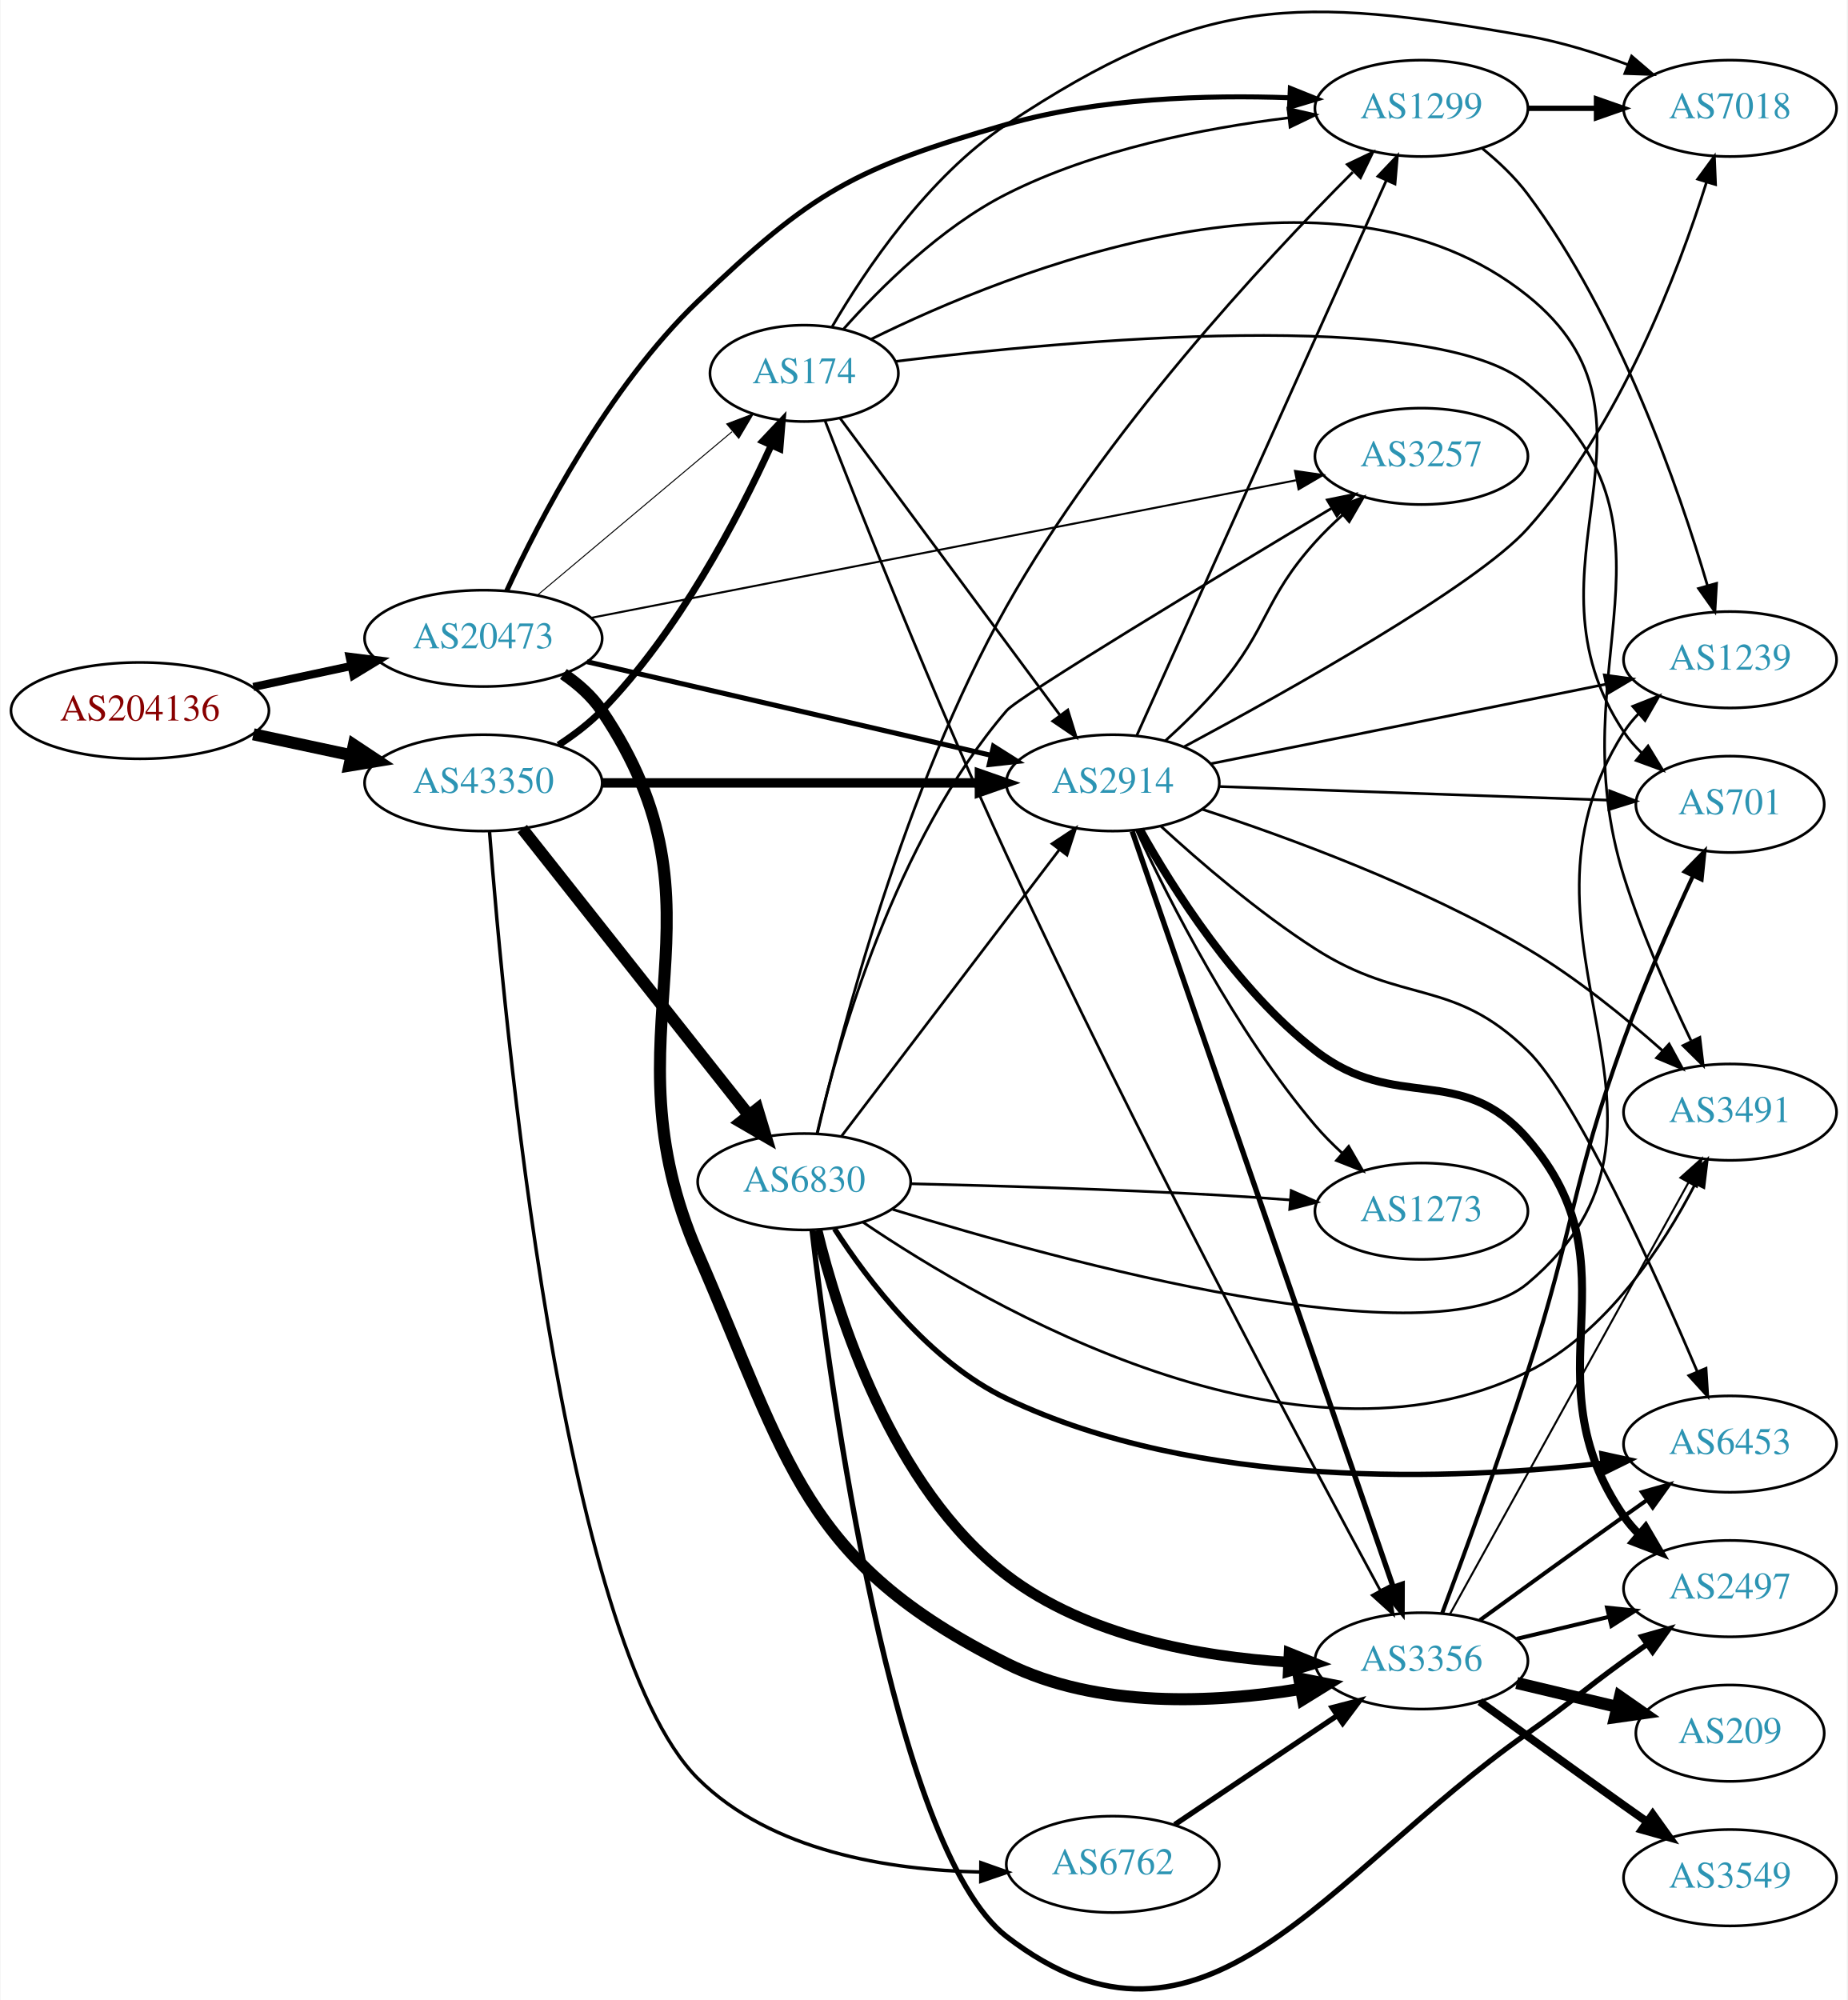
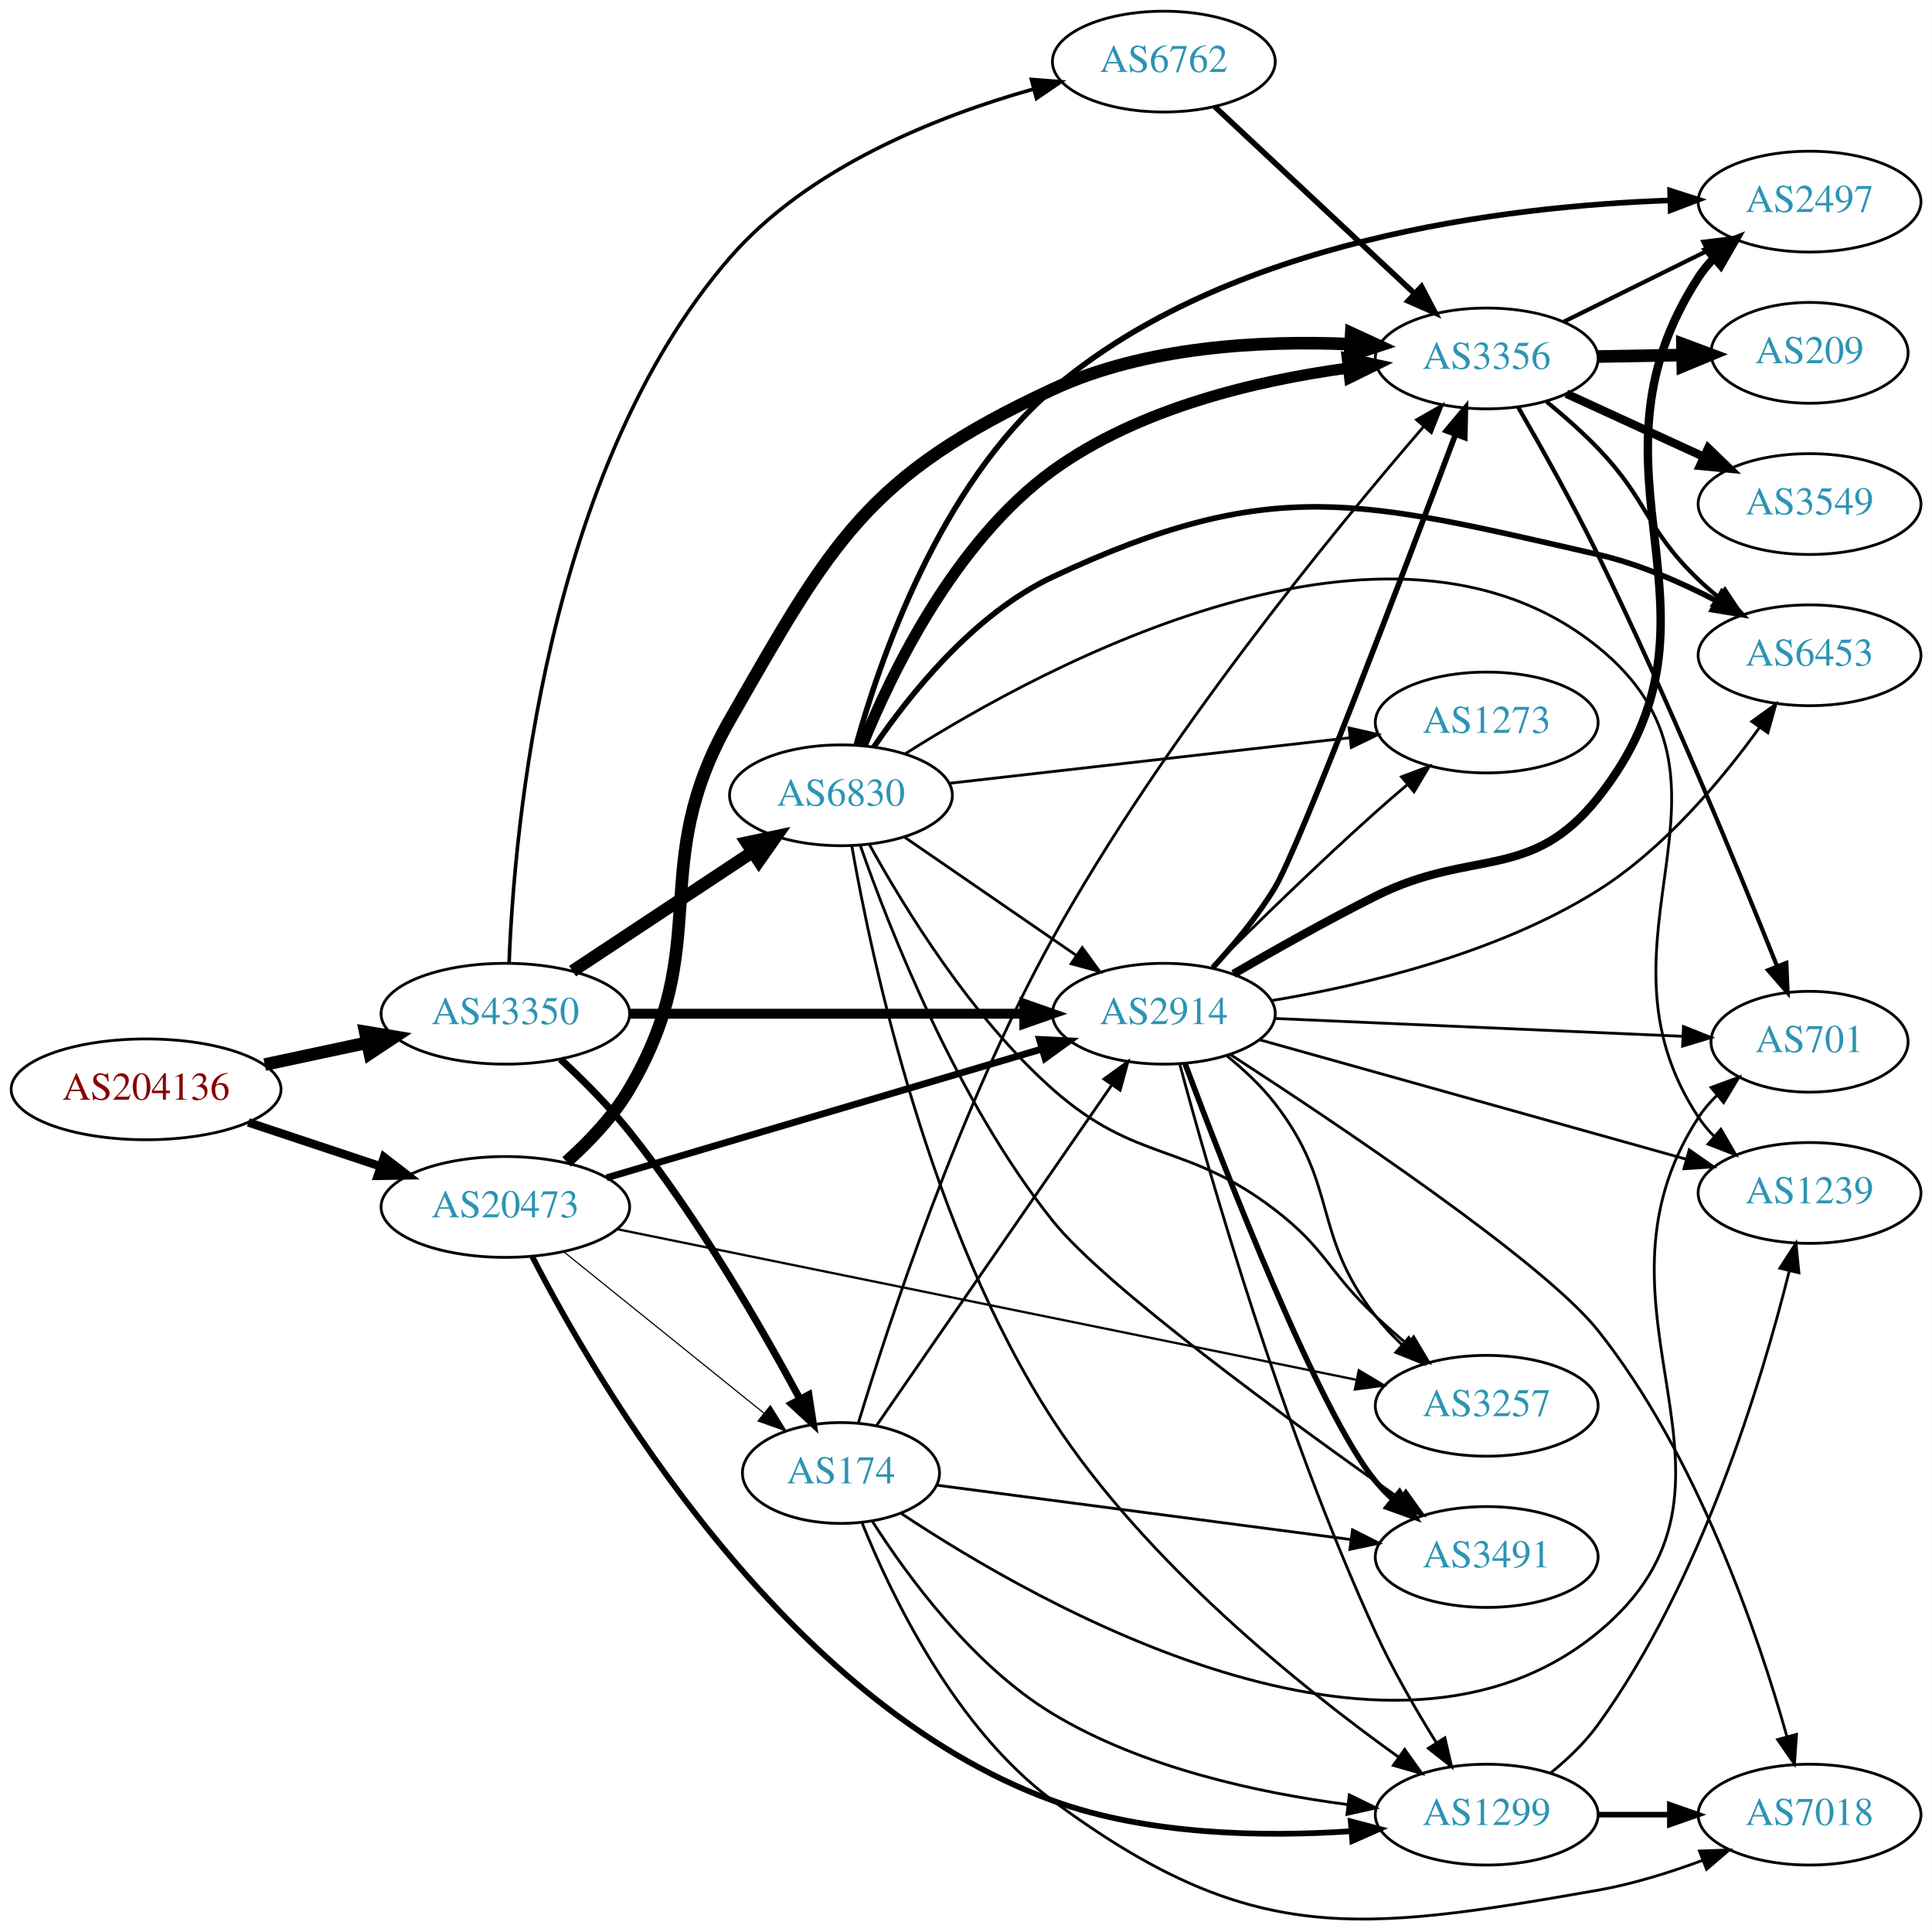
- <svg xmlns="http://www.w3.org/2000/svg" xmlns:xlink="http://www.w3.org/1999/xlink" width="690pt" height="747pt" viewBox="0.00 0.00 689.76 747.15">
-   <g id="graph0" class="graph" transform="scale(1 1) rotate(0) translate(4 743.149)">
-     <polygon fill="white" stroke="none" points="-4,4 -4,-743.149 685.755,-743.149 685.755,4 -4,4" />
+ <svg xmlns="http://www.w3.org/2000/svg" xmlns:xlink="http://www.w3.org/1999/xlink" width="690pt" height="690pt" viewBox="0.00 0.00 689.76 689.91">
+   <g id="graph0" class="graph" transform="scale(1 1) rotate(0) translate(4 685.907)">
+     <polygon fill="white" stroke="none" points="-4,4 -4,-685.907 685.755,-685.907 685.755,4 -4,4" />
    <g id="node1" class="node">
      <g id="a_node1">
        <a xlink:href="/asn/204136" xlink:title="AS204136 ~ SILENT-GHOST-AS [AT]">
-           <ellipse fill="#ffffff" stroke="black" cx="48.096" cy="-477.678" rx="48.192" ry="18" />
-           <text text-anchor="middle" x="48.096" y="-473.978" font-family="Times,serif" font-size="14.00" fill="#880000">AS204136</text>
+           <ellipse fill="#ffffff" stroke="black" cx="48.096" cy="-296.907" rx="48.192" ry="18" />
+           <text text-anchor="middle" x="48.096" y="-293.207" font-family="Times,serif" font-size="14.00" fill="#880000">AS204136</text>
        </a>
      </g>
    </g>
    <g id="node2" class="node">
      <g id="a_node2">
        <a xlink:href="/asn/20473" xlink:title="AS20473 ~ Choopa, LLC [US]">
-           <ellipse fill="#ffffff" stroke="black" cx="176.388" cy="-504.678" rx="44.393" ry="18" />
-           <text text-anchor="middle" x="176.388" y="-500.978" font-family="Times,serif" font-size="14.00" fill="#2c94b3">AS20473</text>
+           <ellipse fill="#ffffff" stroke="black" cx="176.388" cy="-254.907" rx="44.393" ry="18" />
+           <text text-anchor="middle" x="176.388" y="-251.207" font-family="Times,serif" font-size="14.00" fill="#2c94b3">AS20473</text>
        </a>
      </g>
    </g>
    <g id="edge1" class="edge">
-       <path fill="none" stroke="black" stroke-width="3.041" d="M90.448,-486.519C102.138,-489.018 114.964,-491.76 127.027,-494.339" />
-       <polygon fill="black" stroke="black" stroke-width="3.041" points="126.428,-497.79 136.939,-496.458 127.891,-490.945 126.428,-497.79" />
+       <path fill="none" stroke="black" stroke-width="3.041" d="M84.611,-285.096C99.214,-280.24 116.272,-274.567 131.635,-269.458" />
+       <polygon fill="black" stroke="black" stroke-width="3.041" points="133.058,-272.673 141.442,-266.196 130.849,-266.031 133.058,-272.673" />
    </g>
    <g id="node3" class="node">
      <g id="a_node3">
        <a xlink:href="/asn/43350" xlink:title="AS43350 ~ NForce Entertainment B.V. [NL]">
-           <ellipse fill="#ffffff" stroke="black" cx="176.388" cy="-450.678" rx="44.393" ry="18" />
-           <text text-anchor="middle" x="176.388" y="-446.978" font-family="Times,serif" font-size="14.00" fill="#2c94b3">AS43350</text>
+           <ellipse fill="#ffffff" stroke="black" cx="176.388" cy="-323.907" rx="44.393" ry="18" />
+           <text text-anchor="middle" x="176.388" y="-320.207" font-family="Times,serif" font-size="14.00" fill="#2c94b3">AS43350</text>
        </a>
      </g>
    </g>
    <g id="edge2" class="edge">
-       <path fill="none" stroke="black" stroke-width="4.5" d="M90.448,-468.837C102.138,-466.338 114.964,-463.596 127.027,-461.017" />
-       <polygon fill="black" stroke="black" stroke-width="4.5" points="127.983,-464.839 136.939,-458.898 126.336,-457.138 127.983,-464.839" />
+       <path fill="none" stroke="black" stroke-width="4.5" d="M90.448,-305.748C102.138,-308.247 114.964,-310.989 127.027,-313.568" />
+       <polygon fill="black" stroke="black" stroke-width="4.5" points="126.336,-317.447 136.939,-315.687 127.983,-309.746 126.336,-317.447" />
    </g>
    <g id="node4" class="node">
      <g id="a_node4">
-         <a xlink:href="/asn/3356" xlink:title="AS3356 ~ Level 3 Parent, LLC [US]">
-           <ellipse fill="#ffffff" stroke="black" cx="526.816" cy="-122.678" rx="39.794" ry="18" />
-           <text text-anchor="middle" x="526.816" y="-118.978" font-family="Times,serif" font-size="14.00" fill="#2c94b3">AS3356</text>
+         <a xlink:href="/asn/1299" xlink:title="AS1299 ~ Telia Carrier [EU]">
+           <ellipse fill="#ffffff" stroke="black" cx="526.816" cy="-37.907" rx="39.794" ry="18" />
+           <text text-anchor="middle" x="526.816" y="-34.207" font-family="Times,serif" font-size="14.00" fill="#2c94b3">AS1299</text>
        </a>
      </g>
    </g>
    <g id="edge3" class="edge">
-       <path fill="none" stroke="black" stroke-width="4.5" d="M206.29,-491.366C211.768,-487.646 216.922,-483.102 220.584,-477.678 271.855,-401.735 220.005,-358.69 256.584,-274.678 290.573,-196.612 295.677,-159.67 371.877,-121.678 405.869,-104.73 449.563,-106.908 481.71,-112.199" />
-       <polygon fill="black" stroke="black" stroke-width="4.5" points="481.174,-116.103 491.715,-114.006 482.574,-108.354 481.174,-116.103" />
+       <path fill="none" stroke="black" stroke-width="2.045" d="M186.007,-237.171C208.804,-192.751 275.609,-77.79 371.877,-42.907 405.983,-30.549 447.172,-29.884 478.359,-31.991" />
+       <polygon fill="black" stroke="black" stroke-width="2.045" points="478.282,-35.495 488.527,-32.798 478.836,-28.517 478.282,-35.495" />
    </g>
    <g id="node5" class="node">
      <g id="a_node5">
-         <a xlink:href="/asn/1299" xlink:title="AS1299 ~ Telia Carrier [EU]">
-           <ellipse fill="#ffffff" stroke="black" cx="526.816" cy="-702.678" rx="39.794" ry="18" />
-           <text text-anchor="middle" x="526.816" y="-698.978" font-family="Times,serif" font-size="14.00" fill="#2c94b3">AS1299</text>
+         <a xlink:href="/asn/2914" xlink:title="AS2914 ~ NTT America, Inc. [US]">
+           <ellipse fill="#ffffff" stroke="black" cx="411.523" cy="-323.907" rx="39.794" ry="18" />
+           <text text-anchor="middle" x="411.523" y="-320.207" font-family="Times,serif" font-size="14.00" fill="#2c94b3">AS2914</text>
        </a>
      </g>
    </g>
    <g id="edge4" class="edge">
-       <path fill="none" stroke="black" stroke-width="1.875" d="M185.109,-522.448C197.223,-548.719 222.841,-598.299 256.584,-630.678 299.185,-671.559 315.123,-680.393 371.877,-696.678 406.292,-706.553 446.808,-707.741 477.634,-706.627" />
-       <polygon fill="black" stroke="black" stroke-width="1.875" points="477.863,-710.121 487.694,-706.17 477.545,-703.128 477.863,-710.121" />
+       <path fill="none" stroke="black" stroke-width="2.455" d="M212.543,-265.312C254.17,-277.632 323.465,-298.141 368.053,-311.337" />
+       <polygon fill="black" stroke="black" stroke-width="2.455" points="367.141,-314.717 377.723,-314.199 369.127,-308.005 367.141,-314.717" />
    </g>
    <g id="node6" class="node">
      <g id="a_node6">
-         <a xlink:href="/asn/2914" xlink:title="AS2914 ~ NTT America, Inc. [US]">
-           <ellipse fill="#ffffff" stroke="black" cx="411.523" cy="-450.678" rx="39.794" ry="18" />
-           <text text-anchor="middle" x="411.523" y="-446.978" font-family="Times,serif" font-size="14.00" fill="#2c94b3">AS2914</text>
+         <a xlink:href="/asn/3356" xlink:title="AS3356 ~ Level 3 Parent, LLC [US]">
+           <ellipse fill="#ffffff" stroke="black" cx="526.816" cy="-557.907" rx="39.794" ry="18" />
+           <text text-anchor="middle" x="526.816" y="-554.207" font-family="Times,serif" font-size="14.00" fill="#2c94b3">AS3356</text>
        </a>
      </g>
    </g>
    <g id="edge5" class="edge">
-       <path fill="none" stroke="black" stroke-width="1.875" d="M215.104,-495.942C256.352,-486.388 322.397,-471.09 366.117,-460.964" />
-       <polygon fill="black" stroke="black" stroke-width="1.875" points="366.953,-464.363 375.905,-458.696 365.373,-457.543 366.953,-464.363" />
+       <path fill="none" stroke="black" stroke-width="4.5" d="M198.252,-271.032C206.26,-278.181 214.845,-287.177 220.584,-296.907 251.474,-349.286 226.367,-376.136 256.584,-428.907 293.017,-492.536 305.358,-516.064 371.877,-546.907 404.963,-562.248 446.384,-564.386 477.923,-563.023" />
+       <polygon fill="black" stroke="black" stroke-width="4.5" points="478.452,-566.937 488.214,-562.441 478.007,-559.074 478.452,-566.937" />
    </g>
    <g id="node7" class="node">
      <g id="a_node7">
        <a xlink:href="/asn/3257" xlink:title="AS3257 ~ GTT [DE]">
-           <ellipse fill="#ffffff" stroke="black" cx="526.816" cy="-572.678" rx="39.794" ry="18" />
-           <text text-anchor="middle" x="526.816" y="-568.978" font-family="Times,serif" font-size="14.00" fill="#2c94b3">AS3257</text>
+           <ellipse fill="#ffffff" stroke="black" cx="526.816" cy="-183.907" rx="39.794" ry="18" />
+           <text text-anchor="middle" x="526.816" y="-180.207" font-family="Times,serif" font-size="14.00" fill="#2c94b3">AS3257</text>
        </a>
      </g>
    </g>
    <g id="edge6" class="edge">
-       <path fill="none" stroke="black" stroke-width="0.75" d="M216.679,-512.346C281.6,-525.016 410.928,-550.256 479.937,-563.724" />
-       <polygon fill="black" stroke="black" stroke-width="0.75" points="479.586,-567.222 490.071,-565.702 480.927,-560.351 479.586,-567.222" />
+       <path fill="none" stroke="black" stroke-width="0.818" d="M216.343,-246.969C281.204,-233.752 411.018,-207.3 480.104,-193.222" />
+       <polygon fill="black" stroke="black" stroke-width="0.818" points="481.147,-196.582 490.247,-191.155 479.749,-189.722 481.147,-196.582" />
    </g>
    <g id="node8" class="node">
      <g id="a_node8">
        <a xlink:href="/asn/174" xlink:title="AS174 ~ Cogent Communications [US]">
-           <ellipse fill="#ffffff" stroke="black" cx="296.23" cy="-603.678" rx="35.194" ry="18" />
-           <text text-anchor="middle" x="296.23" y="-599.978" font-family="Times,serif" font-size="14.00" fill="#2c94b3">AS174</text>
+           <ellipse fill="#ffffff" stroke="black" cx="296.23" cy="-159.907" rx="35.194" ry="18" />
+           <text text-anchor="middle" x="296.23" y="-156.207" font-family="Times,serif" font-size="14.00" fill="#2c94b3">AS174</text>
        </a>
      </g>
    </g>
    <g id="edge7" class="edge">
-       <path fill="none" stroke="black" stroke-width="0.375" d="M196.583,-520.804C216.361,-537.42 247.318,-563.427 269.272,-581.87" />
-       <polygon fill="black" stroke="black" stroke-width="0.375" points="267.295,-584.781 277.203,-588.533 271.798,-579.421 267.295,-584.781" />
-     </g>
-     <g id="edge27" class="edge">
-       <path fill="none" stroke="black" stroke-width="3.536" d="M220.692,-450.678C260.631,-450.678 319.866,-450.678 361.52,-450.678" />
-       <polygon fill="black" stroke="black" stroke-width="3.536" points="361.71,-454.178 371.71,-450.678 361.709,-447.178 361.71,-454.178" />
+       <path fill="none" stroke="black" stroke-width="0.409" d="M197.112,-239.006C216.749,-223.175 247.018,-198.774 268.742,-181.261" />
+       <polygon fill="black" stroke="black" stroke-width="0.409" points="271.021,-183.919 276.609,-174.918 266.627,-178.47 271.021,-183.919" />
+     </g>
+     <g id="edge25" class="edge">
+       <path fill="none" stroke="black" stroke-width="3.536" d="M220.692,-323.907C260.631,-323.907 319.866,-323.907 361.52,-323.907" />
+       <polygon fill="black" stroke="black" stroke-width="3.536" points="361.71,-327.407 371.71,-323.907 361.709,-320.407 361.71,-327.407" />
    </g>
    <g id="edge26" class="edge">
-       <path fill="none" stroke="black" stroke-width="2.571" d="M204.458,-464.82C210.173,-468.536 215.888,-472.869 220.584,-477.678 249.219,-507.003 271.39,-549.358 283.883,-576.705" />
-       <polygon fill="black" stroke="black" stroke-width="2.571" points="280.778,-578.336 288.042,-586.049 287.173,-575.49 280.778,-578.336" />
+       <path fill="none" stroke="black" stroke-width="2.571" d="M196.072,-307.677C204.087,-300.242 213.27,-291.059 220.584,-281.907 245.052,-251.292 267.724,-212.052 281.513,-186.461" />
+       <polygon fill="black" stroke="black" stroke-width="2.571" points="284.744,-187.84 286.349,-177.367 278.564,-184.553 284.744,-187.84" />
    </g>
    <g id="node18" class="node">
      <g id="a_node18">
-         <a xlink:href="/asn/6762" xlink:title="AS6762 ~ TELECOM ITALIA SPARKLE S.p.A. [IT]">
-           <ellipse fill="#ffffff" stroke="black" cx="411.523" cy="-46.678" rx="39.794" ry="18" />
-           <text text-anchor="middle" x="411.523" y="-42.978" font-family="Times,serif" font-size="14.00" fill="#2c94b3">AS6762</text>
-         </a>
-       </g>
-     </g>
-     <g id="edge28" class="edge">
-       <path fill="none" stroke="black" stroke-width="1.286" d="M178.696,-432.346C183.91,-364.584 205.452,-129.565 256.584,-78.678 283.937,-51.456 328.027,-44.541 362.025,-43.806" />
-       <polygon fill="black" stroke="black" stroke-width="1.286" points="362.239,-47.306 372.223,-43.761 362.207,-40.306 362.239,-47.306" />
+         <a xlink:href="/asn/6830" xlink:title="AS6830 ~ LGI-UPC [AT]">
+           <ellipse fill="#ffffff" stroke="black" cx="296.23" cy="-401.907" rx="39.794" ry="18" />
+           <text text-anchor="middle" x="296.23" y="-398.207" font-family="Times,serif" font-size="14.00" fill="#2c94b3">AS6830</text>
+         </a>
+       </g>
+     </g>
+     <g id="edge27" class="edge">
+       <path fill="none" stroke="black" stroke-width="4.5" d="M200.389,-339.132C218.709,-351.258 244.523,-368.344 264.595,-381.63" />
+       <polygon fill="black" stroke="black" stroke-width="4.5" points="262.573,-385.013 273.085,-387.25 266.92,-378.447 262.573,-385.013" />
    </g>
    <g id="node19" class="node">
      <g id="a_node19">
-         <a xlink:href="/asn/6830" xlink:title="AS6830 ~ LGI-UPC [AT]">
-           <ellipse fill="#ffffff" stroke="black" cx="296.23" cy="-301.678" rx="39.794" ry="18" />
-           <text text-anchor="middle" x="296.23" y="-297.978" font-family="Times,serif" font-size="14.00" fill="#2c94b3">AS6830</text>
-         </a>
-       </g>
-     </g>
-     <g id="edge29" class="edge">
-       <path fill="none" stroke="black" stroke-width="4.5" d="M190.906,-433.586C211.684,-407.314 251.575,-356.876 275.557,-326.553" />
-       <polygon fill="black" stroke="black" stroke-width="4.5" points="278.755,-328.857 281.87,-318.571 272.578,-323.972 278.755,-328.857" />
+         <a xlink:href="/asn/6762" xlink:title="AS6762 ~ TELECOM ITALIA SPARKLE S.p.A. [IT]">
+           <ellipse fill="#ffffff" stroke="black" cx="411.523" cy="-663.907" rx="39.794" ry="18" />
+           <text text-anchor="middle" x="411.523" y="-660.207" font-family="Times,serif" font-size="14.00" fill="#2c94b3">AS6762</text>
+         </a>
+       </g>
+     </g>
+     <g id="edge28" class="edge">
+       <path fill="none" stroke="black" stroke-width="1.286" d="M177.723,-342.085C179.541,-389.386 190.634,-517.9 256.584,-593.907 284.603,-626.2 330.558,-644.404 364.976,-654.099" />
+       <polygon fill="black" stroke="black" stroke-width="1.286" points="364.239,-657.525 374.803,-656.727 366.047,-650.762 364.239,-657.525" />
    </g>
    <g id="node9" class="node">
      <g id="a_node9">
-         <a xlink:href="/asn/2497" xlink:title="AS2497 ~ Internet Initiative Japan Inc. [JP]">
-           <ellipse fill="#ffffff" stroke="black" cx="642.109" cy="-149.678" rx="39.794" ry="18" />
-           <text text-anchor="middle" x="642.109" y="-145.978" font-family="Times,serif" font-size="14.00" fill="#2c94b3">AS2497</text>
+         <a xlink:href="/asn/7018" xlink:title="AS7018 ~ AT&amp;T Services, Inc. [US]">
+           <ellipse fill="#ffffff" stroke="black" cx="642.109" cy="-37.907" rx="39.794" ry="18" />
+           <text text-anchor="middle" x="642.109" y="-34.207" font-family="Times,serif" font-size="14.00" fill="#2c94b3">AS7018</text>
        </a>
      </g>
    </g>
    <g id="edge8" class="edge">
-       <path fill="none" stroke="black" stroke-width="1.5" d="M562.423,-130.926C573.295,-133.516 585.449,-136.413 596.891,-139.14" />
-       <polygon fill="black" stroke="black" stroke-width="1.5" points="596.175,-142.567 606.714,-141.481 597.798,-135.758 596.175,-142.567" />
+       <path fill="none" stroke="black" stroke-width="2" d="M566.488,-37.907C574.691,-37.907 583.455,-37.907 591.987,-37.907" />
+       <polygon fill="black" stroke="black" stroke-width="2" points="592.227,-41.407 602.226,-37.907 592.226,-34.407 592.227,-41.407" />
    </g>
    <g id="node10" class="node">
      <g id="a_node10">
-         <a xlink:href="/asn/701" xlink:title="AS701 ~ UUNET [US]">
-           <ellipse fill="#ffffff" stroke="black" cx="642.109" cy="-442.678" rx="35.194" ry="18" />
-           <text text-anchor="middle" x="642.109" y="-438.978" font-family="Times,serif" font-size="14.00" fill="#2c94b3">AS701</text>
+         <a xlink:href="/asn/1239" xlink:title="AS1239 ~ Sprint [US]">
+           <ellipse fill="#ffffff" stroke="black" cx="642.109" cy="-259.907" rx="39.794" ry="18" />
+           <text text-anchor="middle" x="642.109" y="-256.207" font-family="Times,serif" font-size="14.00" fill="#2c94b3">AS1239</text>
        </a>
      </g>
    </g>
    <g id="edge9" class="edge">
-       <path fill="none" stroke="black" stroke-width="1.5" d="M534.581,-140.526C542.574,-161.848 556.096,-198.659 566.463,-230.678 584.138,-285.275 582.883,-300.735 602.463,-354.678 610.029,-375.525 620.157,-398.447 628.146,-415.669" />
-       <polygon fill="black" stroke="black" stroke-width="1.5" points="625.151,-417.525 632.567,-425.091 631.488,-414.552 625.151,-417.525" />
+       <path fill="none" stroke="black" d="M549.691,-52.813C555.722,-57.717 561.864,-63.557 566.463,-69.907 603.419,-120.939 625.046,-192.726 634.812,-231.828" />
+       <polygon fill="black" stroke="black" points="631.506,-233.046 637.255,-241.946 638.31,-231.404 631.506,-233.046" />
+     </g>
+     <g id="edge22" class="edge">
+       <path fill="none" stroke="black" d="M417.2,-305.944C427.467,-267.654 453.749,-175.573 487.17,-102.907 493.316,-89.543 501.486,-75.425 508.73,-63.774" />
+       <polygon fill="black" stroke="black" points="511.882,-65.339 514.285,-55.02 505.971,-61.588 511.882,-65.339" />
+     </g>
+     <g id="edge18" class="edge">
+       <path fill="none" stroke="black" stroke-width="2" d="M429.019,-340.385C436.485,-348.48 444.998,-358.679 451.17,-368.907 459.89,-383.36 497.292,-481.837 515.617,-530.627" />
+       <polygon fill="black" stroke="black" stroke-width="2" points="512.432,-532.102 519.221,-540.236 518.986,-529.644 512.432,-532.102" />
+     </g>
+     <g id="edge17" class="edge">
+       <path fill="none" stroke="black" d="M434.129,-308.799C440.153,-303.889 446.358,-298.097 451.17,-291.907 474.108,-262.399 464.231,-245.416 487.17,-215.907 489.951,-212.329 493.199,-208.883 496.608,-205.664" />
+       <polygon fill="black" stroke="black" points="498.987,-208.233 504.21,-199.015 494.379,-202.964 498.987,-208.233" />
+     </g>
+     <g id="edge19" class="edge">
+       <path fill="none" stroke="black" d="M435.228,-309.384C473.129,-284.8 547.05,-235.286 566.463,-210.907 601.978,-166.306 623.734,-102.244 634.004,-65.896" />
+       <polygon fill="black" stroke="black" points="637.452,-66.556 636.712,-55.987 630.7,-64.711 637.452,-66.556" />
+     </g>
+     <g id="edge20" class="edge">
+       <path fill="none" stroke="black" d="M445.761,-314.601C485.968,-303.344 553.746,-284.367 597.953,-271.99" />
+       <polygon fill="black" stroke="black" points="599.145,-275.291 607.831,-269.225 597.257,-268.55 599.145,-275.291" />
    </g>
    <g id="node11" class="node">
      <g id="a_node11">
-         <a xlink:href="/asn/3491" xlink:title="AS3491 ~ PCCW Global, Inc. [US]">
-           <ellipse fill="#ffffff" stroke="black" cx="642.109" cy="-327.678" rx="39.794" ry="18" />
-           <text text-anchor="middle" x="642.109" y="-323.978" font-family="Times,serif" font-size="14.00" fill="#2c94b3">AS3491</text>
-         </a>
-       </g>
-     </g>
-     <g id="edge10" class="edge">
-       <path fill="none" stroke="black" stroke-width="0.75" d="M537.475,-140.156C557.375,-176.163 603.038,-258.79 626.542,-301.32" />
-       <polygon fill="black" stroke="black" stroke-width="0.75" points="623.574,-303.185 631.474,-310.244 629.7,-299.799 623.574,-303.185" />
+         <a xlink:href="/asn/2497" xlink:title="AS2497 ~ Internet Initiative Japan Inc. [JP]">
+           <ellipse fill="#ffffff" stroke="black" cx="642.109" cy="-613.907" rx="39.794" ry="18" />
+           <text text-anchor="middle" x="642.109" y="-610.207" font-family="Times,serif" font-size="14.00" fill="#2c94b3">AS2497</text>
+         </a>
+       </g>
+     </g>
+     <g id="edge15" class="edge">
+       <path fill="none" stroke="black" stroke-width="3" d="M436.409,-338.127C450.904,-346.559 469.883,-357.254 487.17,-365.907 521.617,-383.15 542.446,-370.788 566.463,-400.907 618.958,-466.741 556.595,-516.296 602.463,-586.907 604.051,-589.352 605.946,-591.64 608.031,-593.766" />
+       <polygon fill="black" stroke="black" stroke-width="3" points="605.826,-596.487 615.684,-600.37 610.399,-591.187 605.826,-596.487" />
    </g>
    <g id="node12" class="node">
      <g id="a_node12">
-         <a xlink:href="/asn/209" xlink:title="AS209 ~ CenturyLink Communications, LLC [US]">
-           <ellipse fill="#ffffff" stroke="black" cx="642.109" cy="-95.678" rx="35.194" ry="18" />
-           <text text-anchor="middle" x="642.109" y="-91.978" font-family="Times,serif" font-size="14.00" fill="#2c94b3">AS209</text>
-         </a>
-       </g>
+         <a xlink:href="/asn/701" xlink:title="AS701 ~ UUNET [US]">
+           <ellipse fill="#ffffff" stroke="black" cx="642.109" cy="-313.907" rx="35.194" ry="18" />
+           <text text-anchor="middle" x="642.109" y="-310.207" font-family="Times,serif" font-size="14.00" fill="#2c94b3">AS701</text>
+         </a>
+       </g>
+     </g>
+     <g id="edge21" class="edge">
+       <path fill="none" stroke="black" d="M451.041,-322.222C491.359,-320.458 554.573,-317.693 596.9,-315.841" />
+       <polygon fill="black" stroke="black" points="597.082,-319.337 606.92,-315.403 596.776,-312.343 597.082,-319.337" />
+     </g>
+     <g id="node14" class="node">
+       <g id="a_node14">
+         <a xlink:href="/asn/6453" xlink:title="AS6453 ~ TATA COMMUNICATIONS (AMERICA) INC [US]">
+           <ellipse fill="#ffffff" stroke="black" cx="642.109" cy="-451.907" rx="39.794" ry="18" />
+           <text text-anchor="middle" x="642.109" y="-448.207" font-family="Times,serif" font-size="14.00" fill="#2c94b3">AS6453</text>
+         </a>
+       </g>
+     </g>
+     <g id="edge23" class="edge">
+       <path fill="none" stroke="black" d="M450.068,-328.603C482.82,-334.048 530.579,-345.343 566.463,-367.907 590.13,-382.79 610.691,-407.333 624.207,-426.056" />
+       <polygon fill="black" stroke="black" points="621.482,-428.267 630.083,-434.453 627.218,-424.253 621.482,-428.267" />
+     </g>
+     <g id="node16" class="node">
+       <g id="a_node16">
+         <a xlink:href="/asn/3491" xlink:title="AS3491 ~ PCCW Global, Inc. [US]">
+           <ellipse fill="#ffffff" stroke="black" cx="526.816" cy="-129.907" rx="39.794" ry="18" />
+           <text text-anchor="middle" x="526.816" y="-126.207" font-family="Times,serif" font-size="14.00" fill="#2c94b3">AS3491</text>
+         </a>
+       </g>
+     </g>
+     <g id="edge16" class="edge">
+       <path fill="none" stroke="black" stroke-width="2" d="M419.09,-306.094C433.27,-268.227 467.09,-181.203 487.17,-156.907 489.027,-154.66 491.116,-152.515 493.336,-150.487" />
+       <polygon fill="black" stroke="black" stroke-width="2" points="495.684,-153.089 501.243,-144.07 491.273,-147.654 495.684,-153.089" />
+     </g>
+     <g id="node17" class="node">
+       <g id="a_node17">
+         <a xlink:href="/asn/1273" xlink:title="AS1273 ~ Vodafone Group PLC [EU]">
+           <ellipse fill="#ffffff" stroke="black" cx="526.816" cy="-427.907" rx="39.794" ry="18" />
+           <text text-anchor="middle" x="526.816" y="-424.207" font-family="Times,serif" font-size="14.00" fill="#2c94b3">AS1273</text>
+         </a>
+       </g>
+     </g>
+     <g id="edge24" class="edge">
+       <path fill="none" stroke="black" d="M428.785,-340.288C443.683,-355.125 466.497,-377.427 487.17,-395.907 490.794,-399.147 494.675,-402.496 498.529,-405.751" />
+       <polygon fill="black" stroke="black" points="496.387,-408.522 506.309,-412.238 500.87,-403.146 496.387,-408.522" />
+     </g>
+     <g id="edge10" class="edge">
+       <path fill="none" stroke="black" stroke-width="1.5" d="M554.378,-571.037C569.577,-578.549 588.847,-588.074 605.36,-596.237" />
+       <polygon fill="black" stroke="black" stroke-width="1.5" points="604.198,-599.566 614.713,-600.86 607.3,-593.291 604.198,-599.566" />
    </g>
    <g id="edge11" class="edge">
-       <path fill="none" stroke="black" stroke-width="4.5" d="M562.423,-114.43C574.218,-111.62 587.522,-108.449 599.79,-105.525" />
-       <polygon fill="black" stroke="black" stroke-width="4.5" points="600.98,-109.289 609.795,-103.141 599.155,-101.629 600.98,-109.289" />
+       <path fill="none" stroke="black" stroke-width="1.5" d="M537.993,-540.613C546.085,-526.599 557.497,-506.239 566.463,-487.907 591.436,-436.843 616.732,-375.37 630.519,-340.851" />
+       <polygon fill="black" stroke="black" stroke-width="1.5" points="633.813,-342.038 634.254,-331.452 627.308,-339.453 633.813,-342.038" />
    </g>
    <g id="node13" class="node">
      <g id="a_node13">
        <a xlink:href="/asn/3549" xlink:title="AS3549 ~ Level 3 Parent, LLC [US]">
-           <ellipse fill="#ffffff" stroke="black" cx="642.109" cy="-41.678" rx="39.794" ry="18" />
-           <text text-anchor="middle" x="642.109" y="-37.978" font-family="Times,serif" font-size="14.00" fill="#2c94b3">AS3549</text>
+           <ellipse fill="#ffffff" stroke="black" cx="642.109" cy="-505.907" rx="39.794" ry="18" />
+           <text text-anchor="middle" x="642.109" y="-502.207" font-family="Times,serif" font-size="14.00" fill="#2c94b3">AS3549</text>
        </a>
      </g>
    </g>
    <g id="edge12" class="edge">
-       <path fill="none" stroke="black" stroke-width="3" d="M548.664,-107.456C563.598,-96.587 584.212,-81.653 602.463,-68.678 605.283,-66.673 608.226,-64.594 611.174,-62.519" />
-       <polygon fill="black" stroke="black" stroke-width="3" points="613.22,-65.359 619.399,-56.752 609.201,-59.628 613.22,-65.359" />
-     </g>
-     <g id="node14" class="node">
-       <g id="a_node14">
-         <a xlink:href="/asn/6453" xlink:title="AS6453 ~ TATA COMMUNICATIONS (AMERICA) INC [US]">
-           <ellipse fill="#ffffff" stroke="black" cx="642.109" cy="-203.678" rx="39.794" ry="18" />
-           <text text-anchor="middle" x="642.109" y="-199.978" font-family="Times,serif" font-size="14.00" fill="#2c94b3">AS6453</text>
-         </a>
-       </g>
+       <path fill="none" stroke="black" stroke-width="3" d="M555.241,-545.319C570.022,-538.535 588.458,-530.074 604.454,-522.732" />
+       <polygon fill="black" stroke="black" stroke-width="3" points="605.915,-525.912 613.544,-518.559 602.995,-519.55 605.915,-525.912" />
    </g>
    <g id="edge13" class="edge">
-       <path fill="none" stroke="black" stroke-width="1.5" d="M548.664,-137.9C563.598,-148.769 584.212,-163.703 602.463,-176.678 605.283,-178.683 608.226,-180.763 611.174,-182.837" />
-       <polygon fill="black" stroke="black" stroke-width="1.5" points="609.201,-185.728 619.399,-188.604 613.22,-179.997 609.201,-185.728" />
+       <path fill="none" stroke="black" stroke-width="1.5" d="M548.233,-542.443C554.35,-537.437 560.904,-531.681 566.463,-525.907 584.712,-506.952 583.454,-497.101 602.463,-478.907 604.624,-476.838 606.957,-474.809 609.368,-472.851" />
+       <polygon fill="black" stroke="black" stroke-width="1.5" points="611.874,-475.343 617.729,-466.513 607.645,-469.765 611.874,-475.343" />
    </g>
    <g id="node15" class="node">
      <g id="a_node15">
-         <a xlink:href="/asn/7018" xlink:title="AS7018 ~ AT&amp;T Services, Inc. [US]">
-           <ellipse fill="#ffffff" stroke="black" cx="642.109" cy="-702.678" rx="39.794" ry="18" />
-           <text text-anchor="middle" x="642.109" y="-698.978" font-family="Times,serif" font-size="14.00" fill="#2c94b3">AS7018</text>
+         <a xlink:href="/asn/209" xlink:title="AS209 ~ CenturyLink Communications, LLC [US]">
+           <ellipse fill="#ffffff" stroke="black" cx="642.109" cy="-559.907" rx="35.194" ry="18" />
+           <text text-anchor="middle" x="642.109" y="-556.207" font-family="Times,serif" font-size="14.00" fill="#2c94b3">AS209</text>
        </a>
      </g>
    </g>
    <g id="edge14" class="edge">
-       <path fill="none" stroke="black" stroke-width="2" d="M566.488,-702.678C574.691,-702.678 583.455,-702.678 591.987,-702.678" />
-       <polygon fill="black" stroke="black" stroke-width="2" points="592.227,-706.178 602.226,-702.678 592.226,-699.178 592.227,-706.178" />
-     </g>
-     <g id="node16" class="node">
-       <g id="a_node16">
-         <a xlink:href="/asn/1239" xlink:title="AS1239 ~ Sprint [US]">
-           <ellipse fill="#ffffff" stroke="black" cx="642.109" cy="-496.678" rx="39.794" ry="18" />
-           <text text-anchor="middle" x="642.109" y="-492.978" font-family="Times,serif" font-size="14.00" fill="#2c94b3">AS1239</text>
-         </a>
-       </g>
-     </g>
-     <g id="edge15" class="edge">
-       <path fill="none" stroke="black" d="M549.568,-687.681C555.596,-682.775 561.767,-676.956 566.463,-670.678 600.78,-624.801 622.97,-560.737 633.638,-524.517" />
-       <polygon fill="black" stroke="black" points="637.076,-525.226 636.462,-514.649 630.346,-523.301 637.076,-525.226" />
-     </g>
-     <g id="edge18" class="edge">
-       <path fill="none" stroke="black" stroke-width="2" d="M418.776,-432.576C437.577,-378.142 493.691,-215.684 516.26,-150.345" />
-       <polygon fill="black" stroke="black" stroke-width="2" points="519.626,-151.319 519.583,-140.724 513.01,-149.033 519.626,-151.319" />
-     </g>
-     <g id="edge24" class="edge">
-       <path fill="none" stroke="black" d="M420.49,-468.398C440.032,-511.866 490.441,-623.992 513.712,-675.756" />
-       <polygon fill="black" stroke="black" points="510.566,-677.292 517.858,-684.977 516.95,-674.422 510.566,-677.292" />
-     </g>
-     <g id="edge22" class="edge">
-       <path fill="none" stroke="black" d="M431.077,-466.35C437.747,-472.389 445.113,-479.551 451.17,-486.678 469.849,-508.657 467.857,-519.253 487.17,-540.678 490.272,-544.119 493.753,-547.512 497.322,-550.728" />
-       <polygon fill="black" stroke="black" points="495.288,-553.594 505.162,-557.435 499.839,-548.275 495.288,-553.594" />
-     </g>
-     <g id="edge16" class="edge">
-       <path fill="none" stroke="black" stroke-width="3" d="M421.652,-433.224C433.91,-411.285 457.606,-373.716 487.17,-350.678 517.279,-327.215 541.489,-346.546 566.463,-317.678 608.778,-268.765 565.651,-229.857 602.463,-176.678 604.122,-174.281 606.068,-172.028 608.189,-169.925" />
-       <polygon fill="black" stroke="black" stroke-width="3" points="610.554,-172.508 615.909,-163.366 606.022,-167.173 610.554,-172.508" />
-     </g>
-     <g id="edge20" class="edge">
-       <path fill="none" stroke="black" d="M451.3,-449.321C491.662,-447.908 554.766,-445.7 597.004,-444.222" />
-       <polygon fill="black" stroke="black" points="597.13,-447.719 607.001,-443.872 596.885,-440.724 597.13,-447.719" />
-     </g>
-     <g id="edge21" class="edge">
-       <path fill="none" stroke="black" d="M444.791,-440.861C476.883,-430.38 526.906,-412.068 566.463,-388.678 584.526,-377.997 602.803,-363.144 616.751,-350.77" />
-       <polygon fill="black" stroke="black" points="619.363,-353.126 624.428,-343.82 614.665,-347.936 619.363,-353.126" />
-     </g>
-     <g id="edge23" class="edge">
-       <path fill="none" stroke="black" d="M429.376,-434.605C443.924,-421.257 465.895,-402.315 487.17,-388.678 520.07,-367.589 538.514,-377.992 566.463,-350.678 584.784,-332.773 613.98,-268.035 629.885,-230.713" />
-       <polygon fill="black" stroke="black" points="633.145,-231.991 633.814,-221.417 626.697,-229.266 633.145,-231.991" />
-     </g>
-     <g id="edge19" class="edge">
-       <path fill="none" stroke="black" d="M438.257,-464.227C476.86,-484.93 547.281,-524.281 566.463,-545.678 600.969,-584.17 622.716,-641.436 633.332,-675.122" />
-       <polygon fill="black" stroke="black" points="630.009,-676.226 636.27,-684.773 636.705,-674.187 630.009,-676.226" />
-     </g>
-     <g id="edge17" class="edge">
-       <path fill="none" stroke="black" d="M448.24,-457.866C487.996,-465.866 552.337,-478.814 595.654,-487.531" />
-       <polygon fill="black" stroke="black" points="595.149,-490.999 605.643,-489.541 596.53,-484.137 595.149,-490.999" />
-     </g>
-     <g id="node17" class="node">
-       <g id="a_node17">
-         <a xlink:href="/asn/1273" xlink:title="AS1273 ~ Vodafone Group PLC [EU]">
-           <ellipse fill="#ffffff" stroke="black" cx="526.816" cy="-290.678" rx="39.794" ry="18" />
-           <text text-anchor="middle" x="526.816" y="-286.978" font-family="Times,serif" font-size="14.00" fill="#2c94b3">AS1273</text>
-         </a>
-       </g>
-     </g>
-     <g id="edge25" class="edge">
-       <path fill="none" stroke="black" d="M420.433,-432.868C432.478,-406.924 457.212,-357.987 487.17,-322.678 490.167,-319.145 493.587,-315.699 497.125,-312.456" />
-       <polygon fill="black" stroke="black" points="499.646,-314.904 504.939,-305.726 495.078,-309.6 499.646,-314.904" />
+       <path fill="none" stroke="black" stroke-width="4.5" d="M566.488,-558.59C576.194,-558.761 586.684,-558.946 596.647,-559.122" />
+       <polygon fill="black" stroke="black" stroke-width="4.5" points="596.715,-563.061 606.783,-559.301 596.855,-555.188 596.715,-563.061" />
+     </g>
+     <g id="edge41" class="edge">
+       <path fill="none" stroke="black" d="M307.546,-142.49C320.177,-122.74 343.437,-91.065 371.877,-73.907 403.898,-54.589 445.441,-45.636 477.299,-41.488" />
+       <polygon fill="black" stroke="black" points="477.761,-44.958 487.278,-40.303 476.935,-38.007 477.761,-44.958" />
+     </g>
+     <g id="edge39" class="edge">
+       <path fill="none" stroke="black" d="M308.928,-176.84C328.856,-205.689 369.5,-264.524 392.89,-298.381" />
+       <polygon fill="black" stroke="black" points="390.156,-300.582 398.719,-306.82 395.915,-296.603 390.156,-300.582" />
    </g>
    <g id="edge42" class="edge">
-       <path fill="none" stroke="black" d="M303.98,-586.102C316.558,-553.662 344.768,-482.333 371.877,-423.678 419.63,-320.354 483.374,-200.841 511.477,-148.96" />
-       <polygon fill="black" stroke="black" points="514.603,-150.537 516.298,-140.079 508.451,-147.198 514.603,-150.537" />
+       <path fill="none" stroke="black" d="M302.435,-177.727C312.926,-212.362 338.487,-290.65 371.877,-350.907 411.229,-421.925 472.045,-496.167 504.19,-533.453" />
+       <polygon fill="black" stroke="black" points="501.771,-536.005 510.97,-541.261 507.057,-531.415 501.771,-536.005" />
+     </g>
+     <g id="edge44" class="edge">
+       <path fill="none" stroke="black" d="M303.841,-141.913C314.269,-116.063 337.007,-68.697 371.877,-42.907 442.342,9.21 480.135,4.226 566.463,-10.907 578.976,-13.101 592.157,-17.216 603.902,-21.584" />
+       <polygon fill="black" stroke="black" points="602.796,-24.909 613.384,-25.276 605.336,-18.386 602.796,-24.909" />
+     </g>
+     <g id="edge43" class="edge">
+       <path fill="none" stroke="black" d="M317.805,-145.422C366.783,-112.869 491.77,-41.412 566.463,-102.907 630.793,-155.871 556.999,-217.074 602.463,-286.907 604.293,-289.719 606.529,-292.323 608.993,-294.714" />
+       <polygon fill="black" stroke="black" points="606.954,-297.569 616.893,-301.238 611.411,-292.172 606.954,-297.569" />
    </g>
    <g id="edge40" class="edge">
-       <path fill="none" stroke="black" d="M310.878,-620.157C324.644,-635.65 347.324,-658.261 371.877,-670.678 404.704,-687.28 445.63,-695.27 477.03,-699.115" />
-       <polygon fill="black" stroke="black" points="476.96,-702.629 487.288,-700.267 477.741,-695.673 476.96,-702.629" />
-     </g>
-     <g id="edge41" class="edge">
-       <path fill="none" stroke="black" d="M309.57,-587.013C329.385,-560.253 368.431,-507.523 391.728,-476.06" />
-       <polygon fill="black" stroke="black" points="394.714,-477.909 397.852,-467.79 389.089,-473.743 394.714,-477.909" />
-     </g>
-     <g id="edge43" class="edge">
-       <path fill="none" stroke="black" d="M321.252,-616.446C372.522,-641.744 493.891,-690.97 566.463,-632.678 624.304,-586.218 561.237,-531.36 602.463,-469.678 604.327,-466.888 606.586,-464.299 609.065,-461.919" />
-       <polygon fill="black" stroke="black" points="611.483,-464.462 616.986,-455.409 607.038,-459.054 611.483,-464.462" />
-     </g>
-     <g id="edge44" class="edge">
-       <path fill="none" stroke="black" d="M330.34,-608.144C394.29,-615.995 531.581,-628.833 566.463,-599.678 630.398,-546.238 577.558,-495.198 602.463,-415.678 609.091,-394.514 619.254,-371.604 627.495,-354.467" />
-       <polygon fill="black" stroke="black" points="630.827,-355.621 632.084,-345.101 624.541,-352.542 630.827,-355.621" />
-     </g>
-     <g id="edge45" class="edge">
-       <path fill="none" stroke="black" d="M306.702,-621.146C318.991,-642.17 342.392,-677.081 371.877,-696.678 444.93,-745.233 480.062,-744.824 566.463,-729.678 578.976,-727.484 592.157,-723.369 603.902,-719.001" />
-       <polygon fill="black" stroke="black" points="605.336,-722.199 613.384,-715.309 602.796,-715.676 605.336,-722.199" />
+       <path fill="none" stroke="black" d="M330.468,-155.545C369.411,-150.434 434.22,-141.928 478.424,-136.127" />
+       <polygon fill="black" stroke="black" points="478.897,-139.595 488.357,-134.823 477.986,-132.655 478.897,-139.595" />
+     </g>
+     <g id="edge34" class="edge">
+       <path fill="none" stroke="black" d="M300.101,-383.797C307.061,-343.997 327.616,-247.038 371.877,-178.907 405.003,-127.915 460.831,-83.198 495.375,-58.433" />
+       <polygon fill="black" stroke="black" points="497.521,-61.202 503.672,-52.575 493.484,-55.484 497.521,-61.202" />
+     </g>
+     <g id="edge36" class="edge">
+       <path fill="none" stroke="black" d="M318.806,-387.052C336.177,-375.093 360.801,-358.14 380.161,-344.811" />
+       <polygon fill="black" stroke="black" points="382.389,-347.526 388.641,-338.972 378.42,-341.76 382.389,-347.526" />
    </g>
    <g id="edge30" class="edge">
-       <path fill="none" stroke="black" stroke-width="2" d="M434.636,-61.512C451.947,-73.125 476.217,-89.405 495.365,-102.251" />
-       <polygon fill="black" stroke="black" stroke-width="2" points="493.504,-105.217 503.759,-107.881 497.404,-99.404 493.504,-105.217" />
+       <path fill="none" stroke="black" stroke-width="4" d="M303.828,-419.824C314.24,-445.55 336.959,-492.629 371.877,-517.907 402.655,-540.189 444.824,-550.074 477.245,-554.452" />
+       <polygon fill="black" stroke="black" stroke-width="4" points="477.052,-557.954 487.402,-555.688 477.898,-551.005 477.052,-557.954" />
+     </g>
+     <g id="edge29" class="edge">
+       <path fill="none" stroke="black" d="M306.333,-384.432C318.728,-361.945 342.743,-322.71 371.877,-296.907 401.888,-270.327 419.368,-278.317 451.17,-253.907 469.624,-239.742 470.179,-231.799 487.17,-215.907 490.72,-212.586 494.56,-209.192 498.393,-205.915" />
+       <polygon fill="black" stroke="black" points="500.739,-208.516 506.159,-199.412 496.245,-203.149 500.739,-208.516" />
+     </g>
+     <g id="edge37" class="edge">
+       <path fill="none" stroke="black" d="M319.232,-416.767C369.106,-448.433 492.183,-514.956 566.463,-454.907 625.846,-406.9 560.23,-350.527 602.463,-286.907 604.075,-284.478 605.987,-282.202 608.085,-280.083" />
+       <polygon fill="black" stroke="black" points="610.452,-282.664 615.761,-273.495 605.893,-277.352 610.452,-282.664" />
    </g>
    <g id="edge33" class="edge">
-       <path fill="none" stroke="black" stroke-width="4" d="M301.063,-283.495C308.698,-252.005 328.907,-187.543 371.877,-154.678 401.81,-131.783 444.229,-124.275 476.961,-122.217" />
-       <polygon fill="black" stroke="black" stroke-width="4" points="477.398,-125.701 487.22,-121.728 477.064,-118.709 477.398,-125.701" />
-     </g>
-     <g id="edge36" class="edge">
-       <path fill="none" stroke="black" d="M301.145,-319.576C309.951,-357.634 333.593,-448.678 371.877,-516.678 408.239,-581.264 467.812,-645.368 501.184,-678.842" />
-       <polygon fill="black" stroke="black" points="499.118,-681.723 508.679,-686.287 504.051,-676.756 499.118,-681.723" />
-     </g>
-     <g id="edge37" class="edge">
-       <path fill="none" stroke="black" d="M310.226,-318.77C330.202,-345.042 368.553,-395.48 391.609,-425.803" />
-       <polygon fill="black" stroke="black" points="388.84,-427.943 397.678,-433.785 394.412,-423.706 388.84,-427.943" />
+       <path fill="none" stroke="black" stroke-width="2" d="M301.665,-419.847C310.117,-450.342 331.401,-512.337 371.877,-546.907 434.415,-600.322 533.302,-612.289 592.228,-614.336" />
+       <polygon fill="black" stroke="black" stroke-width="2" points="592.305,-617.839 602.394,-614.604 592.49,-610.842 592.305,-617.839" />
+     </g>
+     <g id="edge31" class="edge">
+       <path fill="none" stroke="black" stroke-width="2" d="M307.975,-419.154C320.681,-437.825 343.704,-466.702 371.877,-479.907 450.25,-516.643 482.082,-507.192 566.463,-487.907 581.135,-484.554 596.281,-477.93 609.063,-471.268" />
+       <polygon fill="black" stroke="black" stroke-width="2" points="610.798,-474.308 617.912,-466.457 607.455,-468.159 610.798,-474.308" />
+     </g>
+     <g id="edge32" class="edge">
+       <path fill="none" stroke="black" d="M303.095,-384.092C313.544,-354.163 337.554,-292.853 371.877,-249.907 390.512,-226.589 456.404,-178.533 495.684,-150.832" />
+       <polygon fill="black" stroke="black" points="497.936,-153.527 504.108,-144.915 493.913,-147.799 497.936,-153.527" />
    </g>
    <g id="edge35" class="edge">
-       <path fill="none" stroke="black" d="M300.985,-319.579C308.91,-353.724 330.146,-429.079 371.877,-477.678 376.446,-483 449.638,-527.178 493.428,-553.375" />
-       <polygon fill="black" stroke="black" points="491.648,-556.389 502.028,-558.515 495.24,-550.38 491.648,-556.389" />
-     </g>
-     <g id="edge32" class="edge">
-       <path fill="none" stroke="black" stroke-width="2" d="M299.177,-283.669C305.733,-226.767 329.035,-52.654 371.877,-19.678 445.45,36.954 490.531,-42.25 566.463,-95.678 582.819,-107.187 586.263,-110.949 602.463,-122.678 605.266,-124.707 608.197,-126.803 611.138,-128.888" />
-       <polygon fill="black" stroke="black" stroke-width="2" points="609.16,-131.775 619.352,-134.669 613.189,-126.051 609.16,-131.775" />
-     </g>
-     <g id="edge31" class="edge">
-       <path fill="none" stroke="black" d="M318.141,-286.605C364.765,-254.996 479.94,-188.085 566.463,-230.678 595.953,-245.196 617.059,-277.585 629.146,-300.948" />
-       <polygon fill="black" stroke="black" points="626.06,-302.603 633.626,-310.02 632.336,-299.504 626.06,-302.603" />
-     </g>
-     <g id="edge34" class="edge">
-       <path fill="none" stroke="black" stroke-width="2" d="M307.569,-284.096C320.064,-264.699 343.046,-234.414 371.877,-220.678 443.722,-186.447 538.81,-190.169 594.631,-196.542" />
-       <polygon fill="black" stroke="black" stroke-width="2" points="594.233,-200.019 604.583,-197.754 595.08,-193.07 594.233,-200.019" />
-     </g>
-     <g id="edge39" class="edge">
-       <path fill="none" stroke="black" d="M329.315,-291.34C392.751,-271.808 531.138,-233.991 566.463,-263.678 637.616,-323.475 552.543,-391.279 602.463,-469.678 604.029,-472.138 605.907,-474.435 607.981,-476.569" />
-       <polygon fill="black" stroke="black" points="605.765,-479.28 615.614,-483.186 610.351,-473.991 605.765,-479.28" />
+       <path fill="none" stroke="black" d="M334.976,-406.201C374.104,-410.651 435.382,-417.621 477.902,-422.457" />
+       <polygon fill="black" stroke="black" points="477.682,-425.955 488.014,-423.607 478.473,-419 477.682,-425.955" />
    </g>
    <g id="edge38" class="edge">
-       <path fill="none" stroke="black" d="M335.844,-300.934C366.992,-300.211 411.925,-298.891 451.17,-296.678 459.753,-296.194 468.883,-295.56 477.703,-294.885" />
-       <polygon fill="black" stroke="black" points="478.173,-298.359 487.865,-294.081 477.621,-291.381 478.173,-298.359" />
+       <path fill="none" stroke="black" stroke-width="2" d="M429.73,-647.808C448.695,-630.064 479.368,-601.365 500.947,-581.175" />
+       <polygon fill="black" stroke="black" stroke-width="2" points="503.536,-583.546 508.447,-574.158 498.754,-578.434 503.536,-583.546" />
    </g>
  </g>
</svg>
